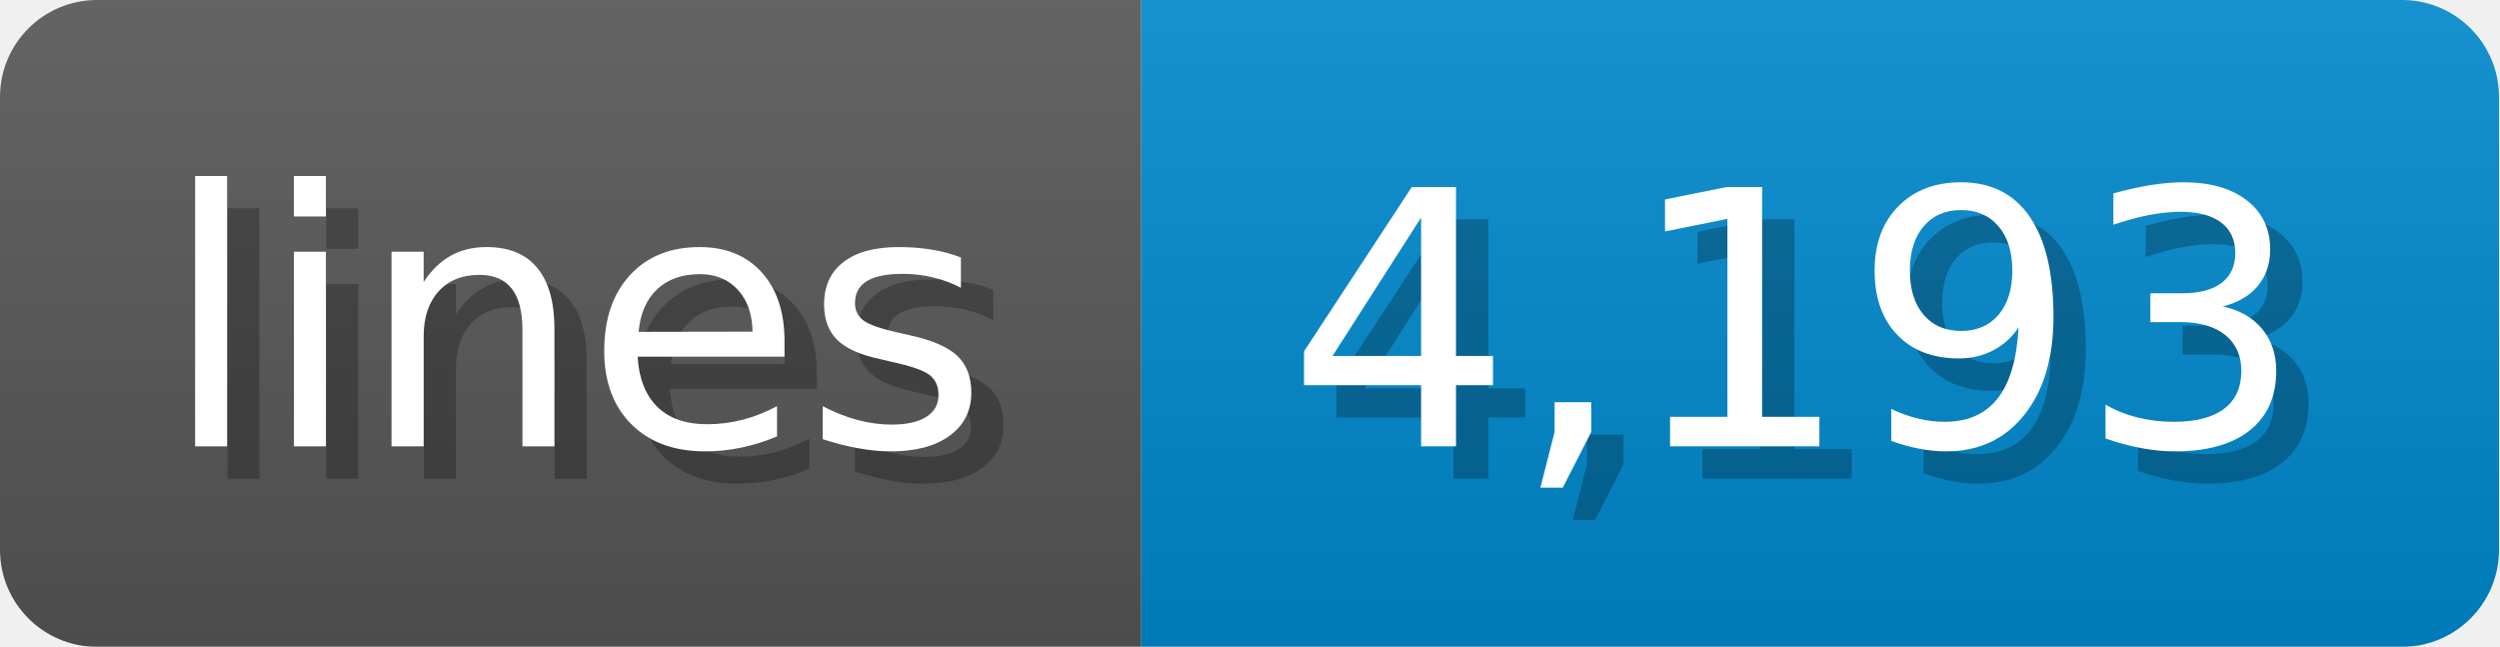
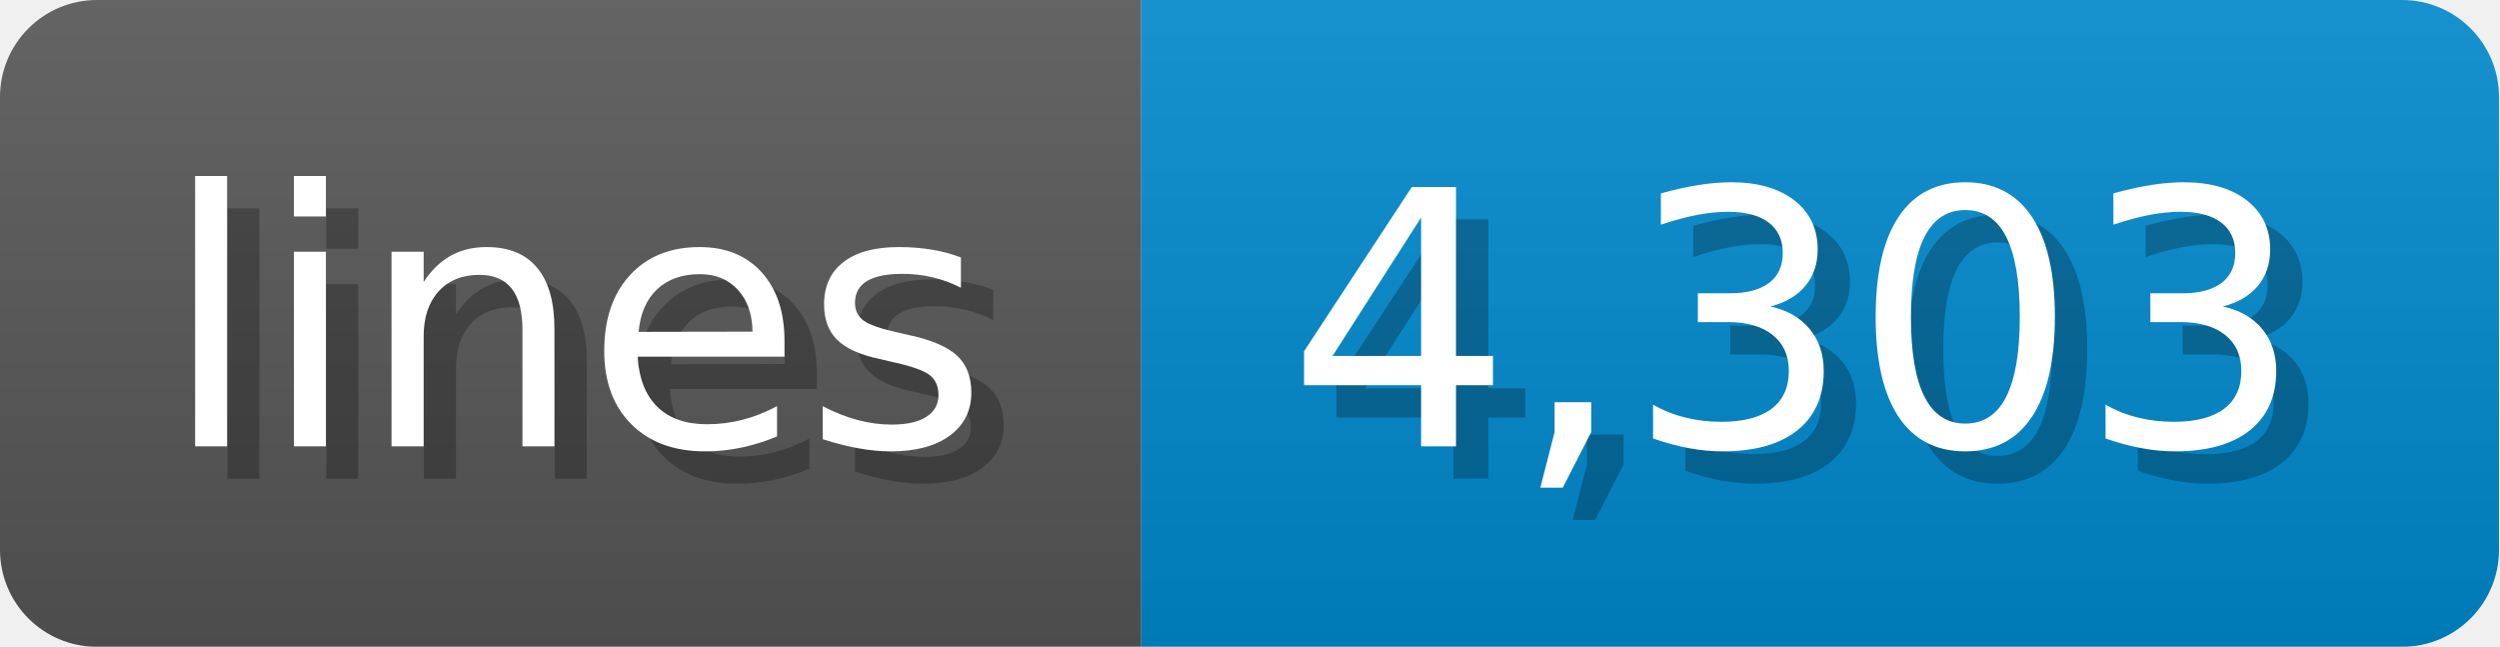
<svg xmlns="http://www.w3.org/2000/svg" width="77.3" height="20" viewBox="0 0 773 200">
  <linearGradient id="a" x2="0" y2="100%">
    <stop offset="0" stop-opacity=".1" stop-color="#EEE" />
    <stop offset="1" stop-opacity=".1" />
  </linearGradient>
  <mask id="m">
    <rect width="773" height="200" rx="30" fill="#FFF" />
  </mask>
  <g mask="url(#m)">
    <rect width="353" height="200" fill="#555" />
    <rect width="420" height="200" fill="#08C" x="353" />
    <rect width="773" height="200" fill="url(#a)" />
  </g>
  <g fill="#fff" text-anchor="start" font-family="Verdana,DejaVu Sans,sans-serif" font-size="110">
    <text x="60" y="148" textLength="253" fill="#000" opacity="0.25">lines</text>
    <text x="50" y="138" textLength="253">lines</text>
-     <text x="408" y="148" textLength="320" fill="#000" opacity="0.25">4,193</text>
-     <text x="398" y="138" textLength="320">4,193</text>
+     <text x="408" y="148" textLength="320" fill="#000" opacity="0.25">4,303</text>
+     <text x="398" y="138" textLength="320">4,303</text>
  </g>
</svg>
